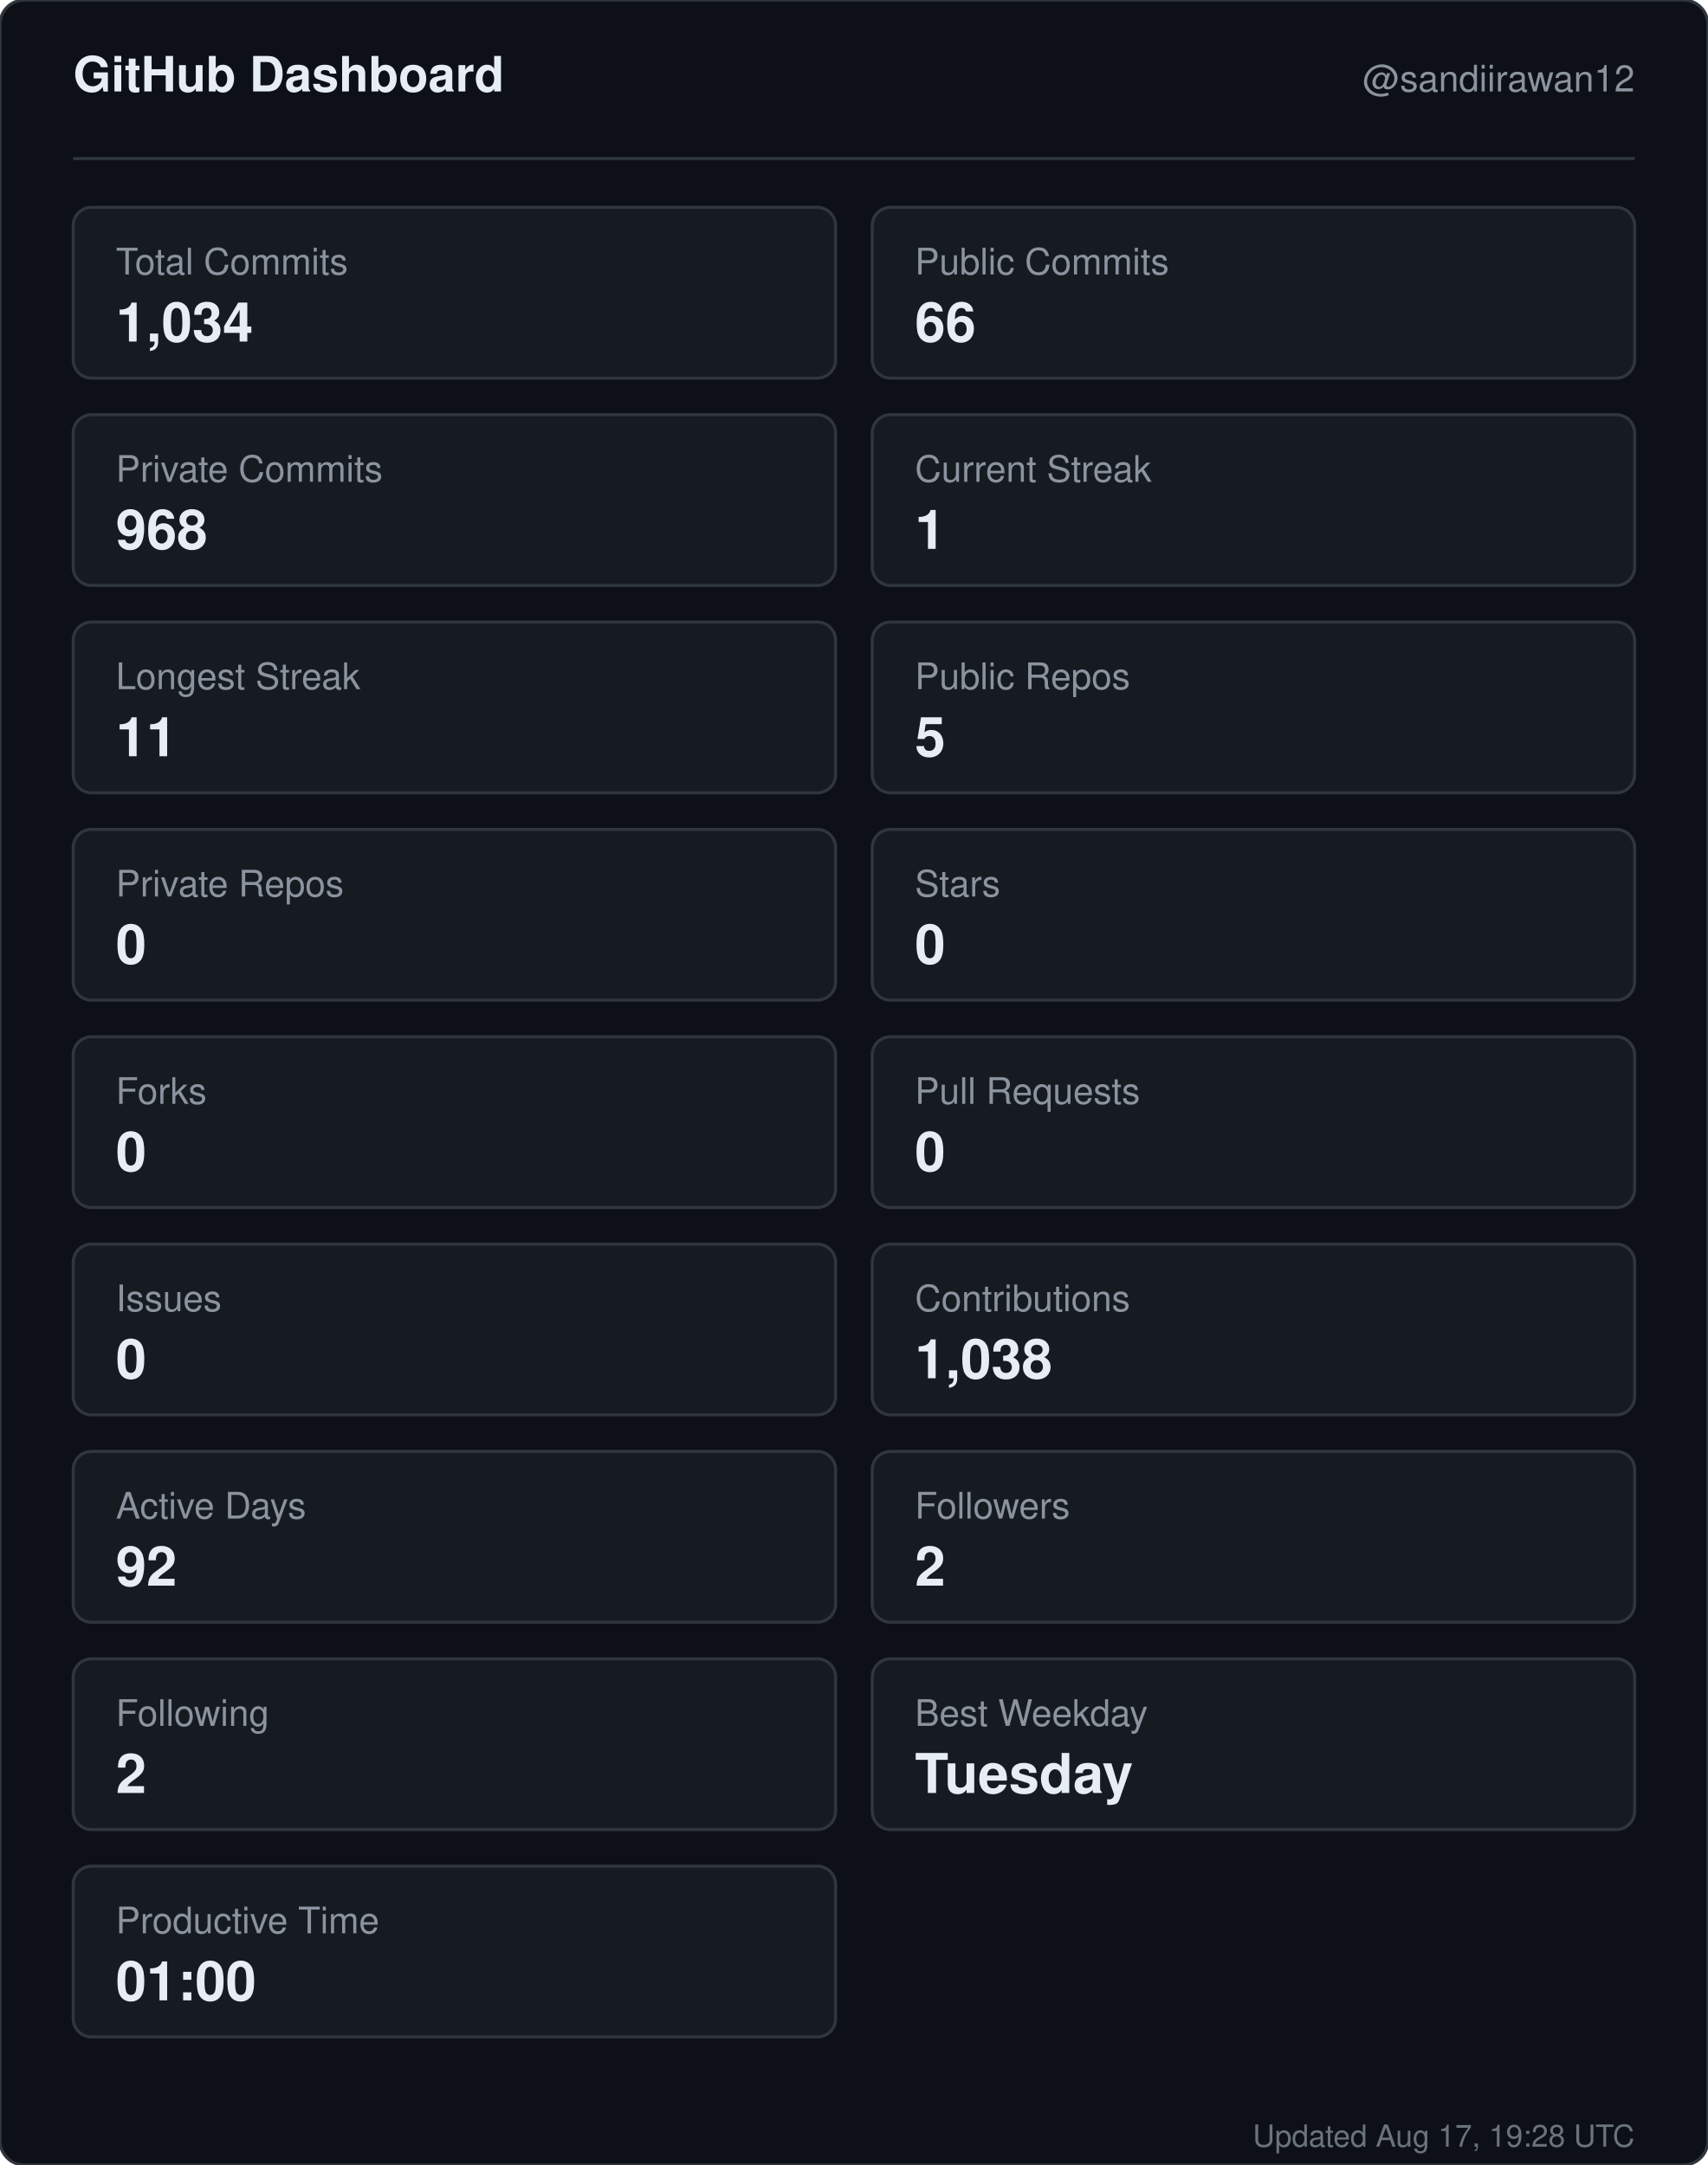
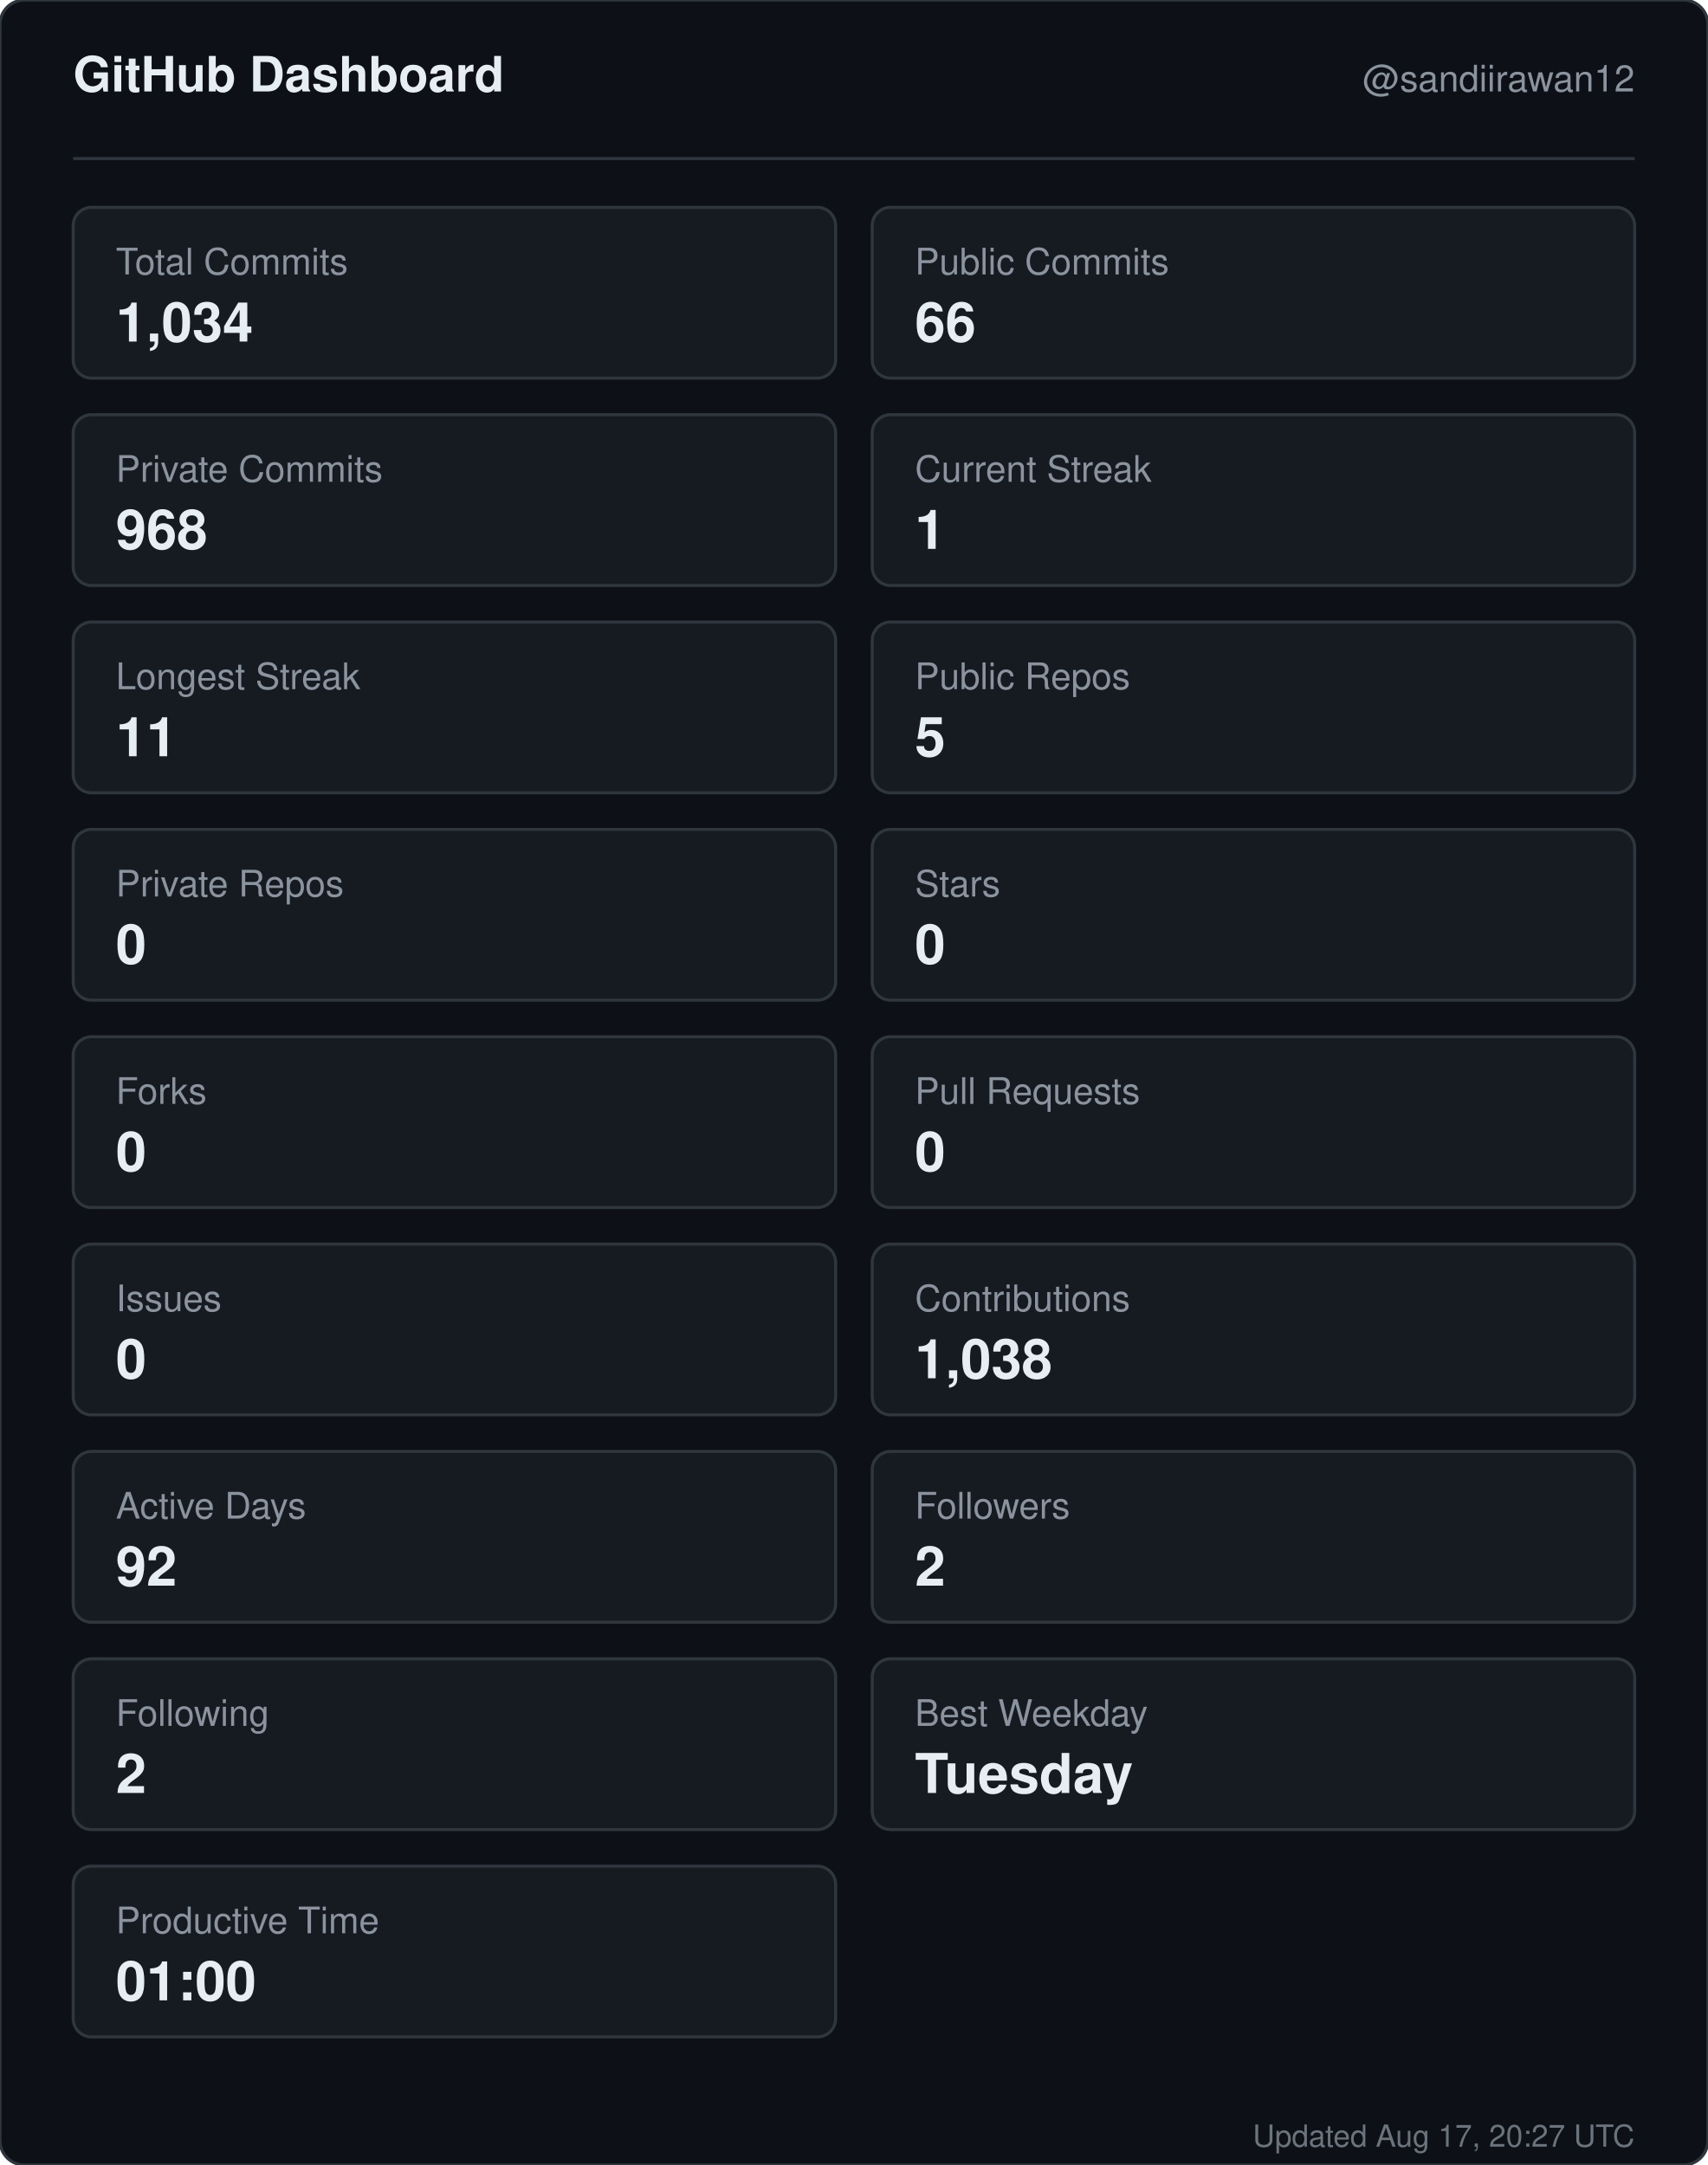
<svg xmlns="http://www.w3.org/2000/svg" width="560" height="710" viewBox="0 0 560 710" role="img" aria-label="GitHub dashboard for sandiirawan12">
  <rect width="560" height="710" rx="8" fill="#0d1117" stroke="#30363d" />
  <g font-family="-apple-system, BlinkMacSystemFont, Segoe UI, Helvetica, Arial, sans-serif">
    <text x="24" y="30" fill="#e6edf3" font-size="16" font-weight="700">GitHub Dashboard</text>
    <text x="536" y="30" fill="#8b949e" font-size="12" text-anchor="end">@sandiirawan12</text>
    <line x1="24" y1="52" x2="536" y2="52" stroke="#30363d" />
    <rect x="24" y="68" width="250" height="56" rx="6" fill="#161b22" stroke="#30363d" />
    <text x="38" y="90" fill="#8b949e" font-size="12">Total Commits</text>
    <text x="38" y="112" fill="#e6edf3" font-size="18" font-weight="700">1,034</text>
    <rect x="286" y="68" width="250" height="56" rx="6" fill="#161b22" stroke="#30363d" />
    <text x="300" y="90" fill="#8b949e" font-size="12">Public Commits</text>
    <text x="300" y="112" fill="#e6edf3" font-size="18" font-weight="700">66</text>
    <rect x="24" y="136" width="250" height="56" rx="6" fill="#161b22" stroke="#30363d" />
    <text x="38" y="158" fill="#8b949e" font-size="12">Private Commits</text>
    <text x="38" y="180" fill="#e6edf3" font-size="18" font-weight="700">968</text>
    <rect x="286" y="136" width="250" height="56" rx="6" fill="#161b22" stroke="#30363d" />
    <text x="300" y="158" fill="#8b949e" font-size="12">Current Streak</text>
    <text x="300" y="180" fill="#e6edf3" font-size="18" font-weight="700">1</text>
    <rect x="24" y="204" width="250" height="56" rx="6" fill="#161b22" stroke="#30363d" />
    <text x="38" y="226" fill="#8b949e" font-size="12">Longest Streak</text>
    <text x="38" y="248" fill="#e6edf3" font-size="18" font-weight="700">11</text>
    <rect x="286" y="204" width="250" height="56" rx="6" fill="#161b22" stroke="#30363d" />
    <text x="300" y="226" fill="#8b949e" font-size="12">Public Repos</text>
    <text x="300" y="248" fill="#e6edf3" font-size="18" font-weight="700">5</text>
    <rect x="24" y="272" width="250" height="56" rx="6" fill="#161b22" stroke="#30363d" />
    <text x="38" y="294" fill="#8b949e" font-size="12">Private Repos</text>
    <text x="38" y="316" fill="#e6edf3" font-size="18" font-weight="700">0</text>
    <rect x="286" y="272" width="250" height="56" rx="6" fill="#161b22" stroke="#30363d" />
    <text x="300" y="294" fill="#8b949e" font-size="12">Stars</text>
    <text x="300" y="316" fill="#e6edf3" font-size="18" font-weight="700">0</text>
    <rect x="24" y="340" width="250" height="56" rx="6" fill="#161b22" stroke="#30363d" />
    <text x="38" y="362" fill="#8b949e" font-size="12">Forks</text>
    <text x="38" y="384" fill="#e6edf3" font-size="18" font-weight="700">0</text>
    <rect x="286" y="340" width="250" height="56" rx="6" fill="#161b22" stroke="#30363d" />
    <text x="300" y="362" fill="#8b949e" font-size="12">Pull Requests</text>
    <text x="300" y="384" fill="#e6edf3" font-size="18" font-weight="700">0</text>
    <rect x="24" y="408" width="250" height="56" rx="6" fill="#161b22" stroke="#30363d" />
    <text x="38" y="430" fill="#8b949e" font-size="12">Issues</text>
    <text x="38" y="452" fill="#e6edf3" font-size="18" font-weight="700">0</text>
    <rect x="286" y="408" width="250" height="56" rx="6" fill="#161b22" stroke="#30363d" />
    <text x="300" y="430" fill="#8b949e" font-size="12">Contributions</text>
    <text x="300" y="452" fill="#e6edf3" font-size="18" font-weight="700">1,038</text>
    <rect x="24" y="476" width="250" height="56" rx="6" fill="#161b22" stroke="#30363d" />
    <text x="38" y="498" fill="#8b949e" font-size="12">Active Days</text>
    <text x="38" y="520" fill="#e6edf3" font-size="18" font-weight="700">92</text>
    <rect x="286" y="476" width="250" height="56" rx="6" fill="#161b22" stroke="#30363d" />
    <text x="300" y="498" fill="#8b949e" font-size="12">Followers</text>
    <text x="300" y="520" fill="#e6edf3" font-size="18" font-weight="700">2</text>
    <rect x="24" y="544" width="250" height="56" rx="6" fill="#161b22" stroke="#30363d" />
    <text x="38" y="566" fill="#8b949e" font-size="12">Following</text>
    <text x="38" y="588" fill="#e6edf3" font-size="18" font-weight="700">2</text>
    <rect x="286" y="544" width="250" height="56" rx="6" fill="#161b22" stroke="#30363d" />
    <text x="300" y="566" fill="#8b949e" font-size="12">Best Weekday</text>
    <text x="300" y="588" fill="#e6edf3" font-size="18" font-weight="700">Tuesday</text>
    <rect x="24" y="612" width="250" height="56" rx="6" fill="#161b22" stroke="#30363d" />
    <text x="38" y="634" fill="#8b949e" font-size="12">Productive Time</text>
    <text x="38" y="656" fill="#e6edf3" font-size="18" font-weight="700">01:00</text>
-     <text x="536" y="704" fill="#8b949e" font-size="10" text-anchor="end" opacity="0.75">Updated Aug 17, 19:28 UTC</text>
+     <text x="536" y="704" fill="#8b949e" font-size="10" text-anchor="end" opacity="0.75">Updated Aug 17, 20:27 UTC</text>
  </g>
</svg>
